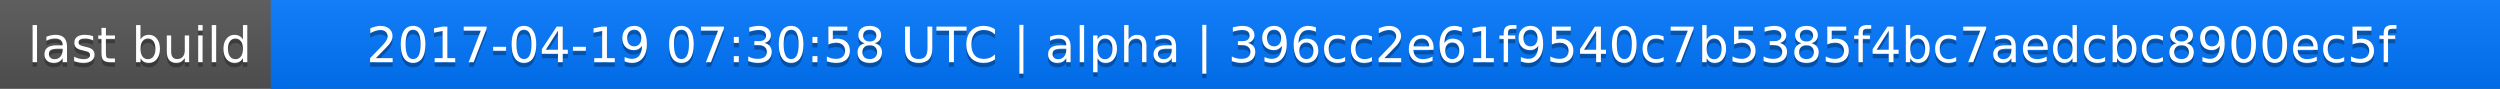
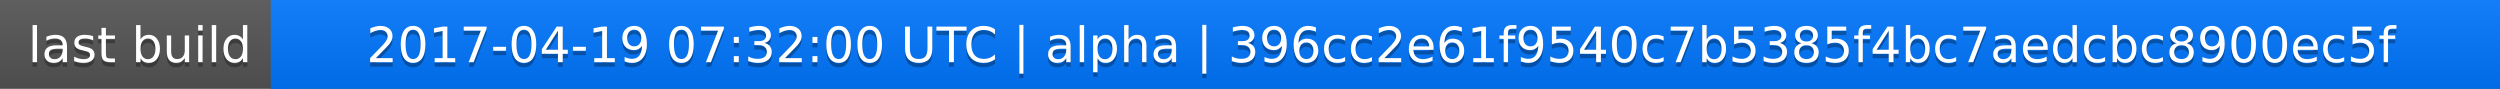
<svg xmlns="http://www.w3.org/2000/svg" width="563" height="20">
  <linearGradient id="a" x2="0" y2="100%">
    <stop offset="0" stop-color="#bbb" stop-opacity=".1" />
    <stop offset="1" stop-opacity=".1" />
  </linearGradient>
  <rect rx="0" width="563" height="20" fill="#555" />
  <rect rx="0" x="61" width="502" height="20" fill="#07f" />
  <path fill="#07f" d="M61 0h4v20h-4z" />
  <rect rx="0" width="563" height="20" fill="url(#a)" />
  <g fill="#fff" text-anchor="middle" font-family="DejaVu Sans,Verdana,Geneva,sans-serif" font-size="11">
    <text x="31.5" y="15" fill="#010101" fill-opacity=".3">last build</text>
    <text x="31.5" y="14">last build</text>
-     <text x="311" y="15" fill="#010101" fill-opacity=".3">2017-04-19 07:30:58 UTC | alpha | 396cc2e61f9540c7b5385f4bc7aedcbc8900ec5f</text>
-     <text x="311" y="14">2017-04-19 07:30:58 UTC | alpha | 396cc2e61f9540c7b5385f4bc7aedcbc8900ec5f</text>
+     <text x="311" y="15" fill="#010101" fill-opacity=".3">2017-04-19 07:32:00 UTC | alpha | 396cc2e61f9540c7b5385f4bc7aedcbc8900ec5f</text>
+     <text x="311" y="14">2017-04-19 07:32:00 UTC | alpha | 396cc2e61f9540c7b5385f4bc7aedcbc8900ec5f</text>
  </g>
</svg>
